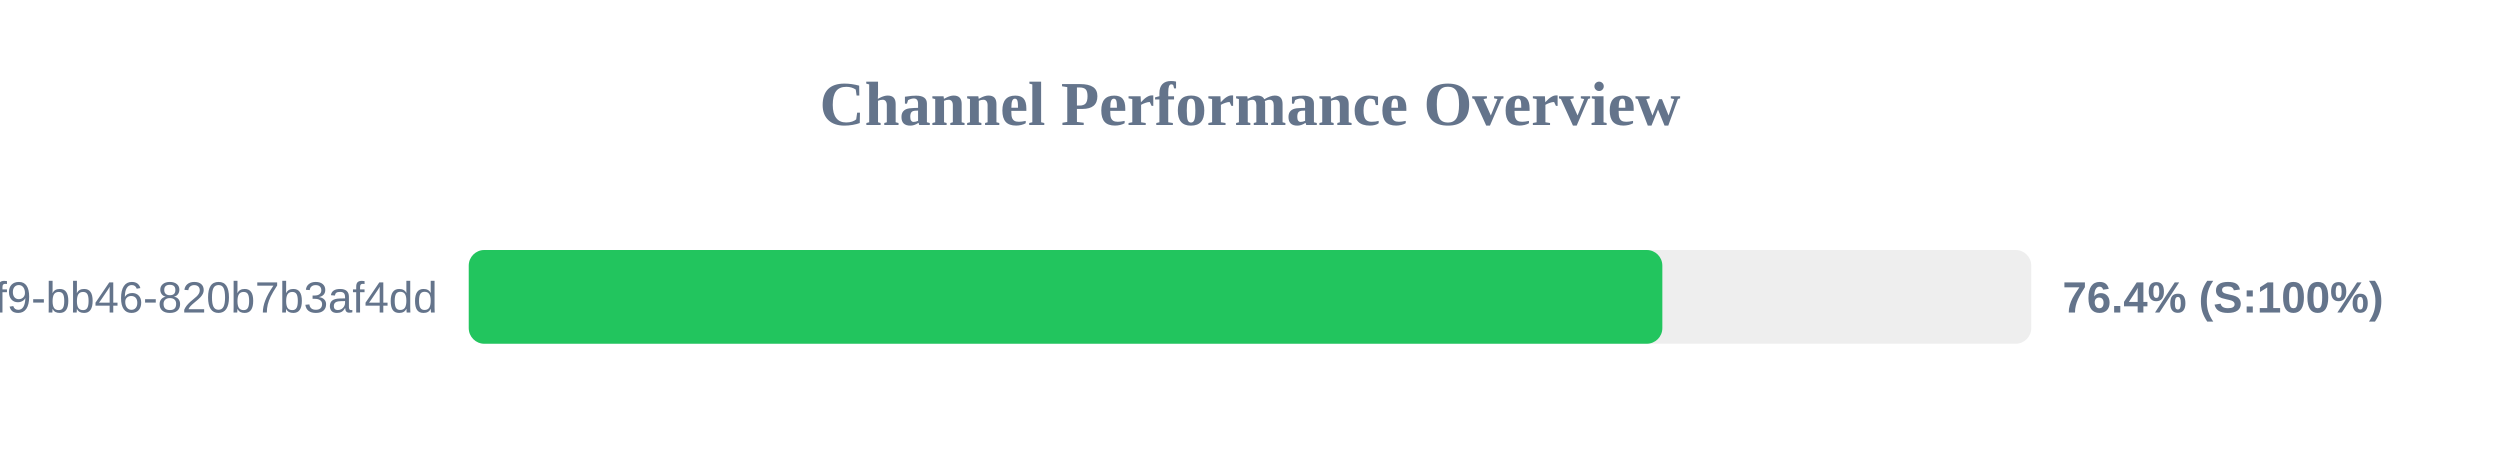
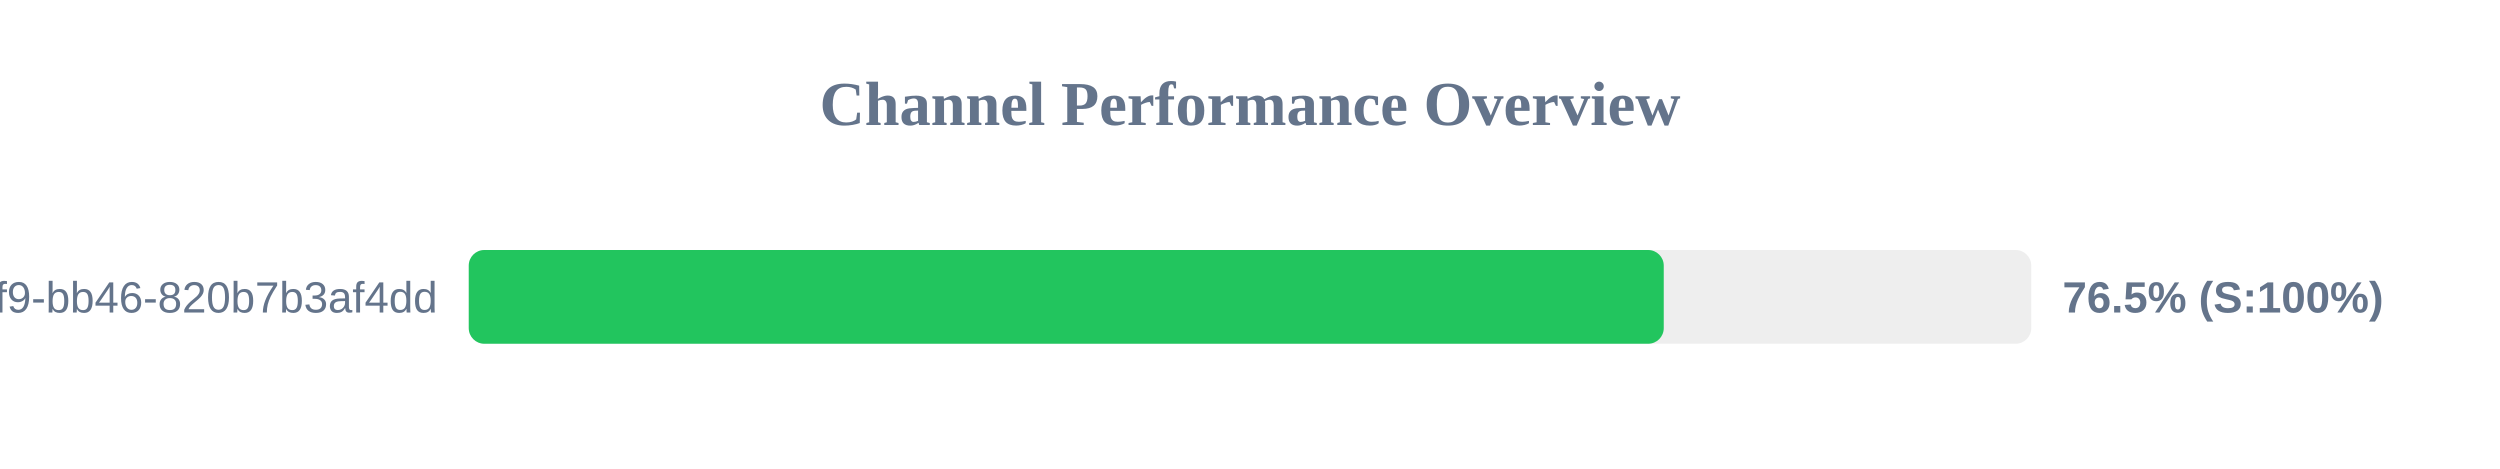
<svg xmlns="http://www.w3.org/2000/svg" width="800" height="150" version="1.1">
  <style>
        .row { font: 14px Arial; fill: #64748b; }
        .score { font: bold 14px Arial; fill: #64748b; }
    </style>
  <text x="400" y="40" text-anchor="middle" font-size="20px" font-weight="bold" fill="#64748b">Channel Performance Overview</text>
  <rect x="150" y="80" width="500" height="30" fill="#eee" rx="5" />
-   <rect x="150" y="80" width="381.95" height="30" fill="#22c55e" rx="5" />
+   <rect x="150" y="80" width="382.4" height="30" fill="#22c55e" rx="5" />
  <text x="140" y="100" text-anchor="end" class="row">?uuid=80b2ac81-ba69-41f9-bb46-820b7b3af4dd</text>
-   <text x="660" y="100" text-anchor="start" class="score">76.4% (S:100%)</text>
+   <text x="660" y="100" text-anchor="start" class="score">76.5% (S:100%)</text>
</svg>
